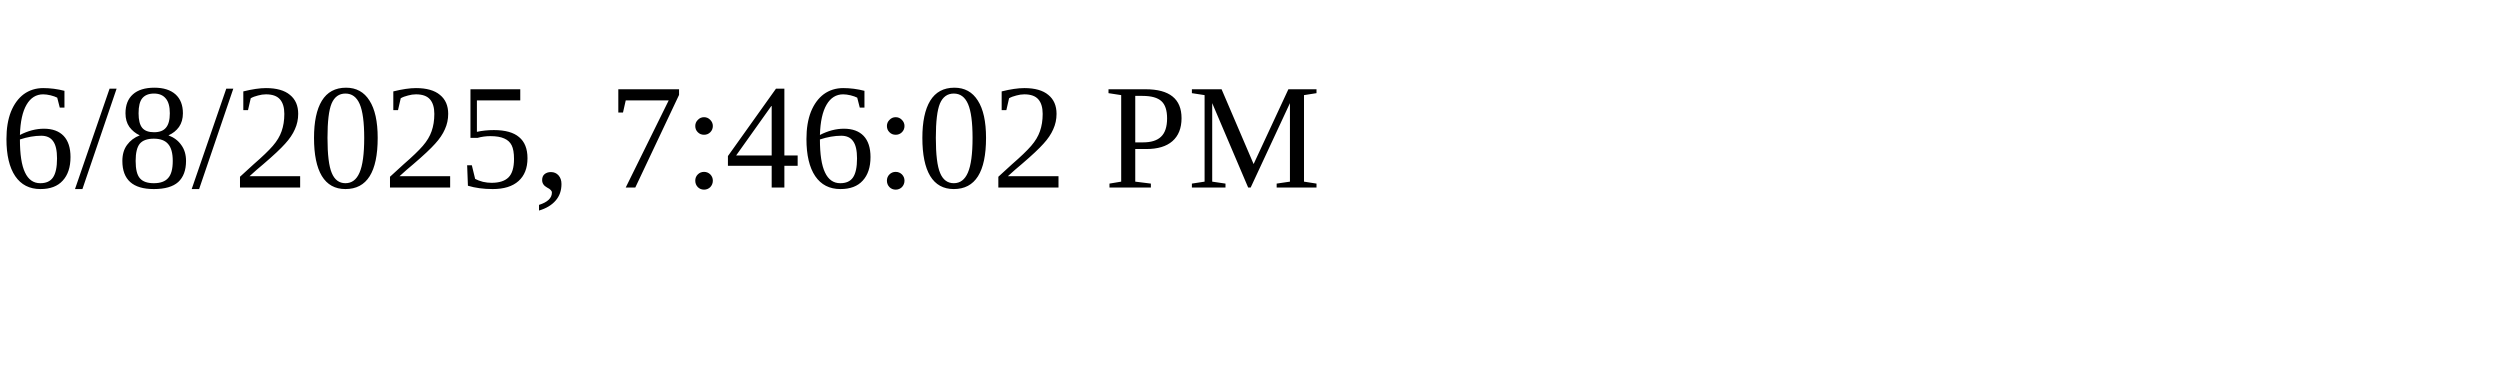
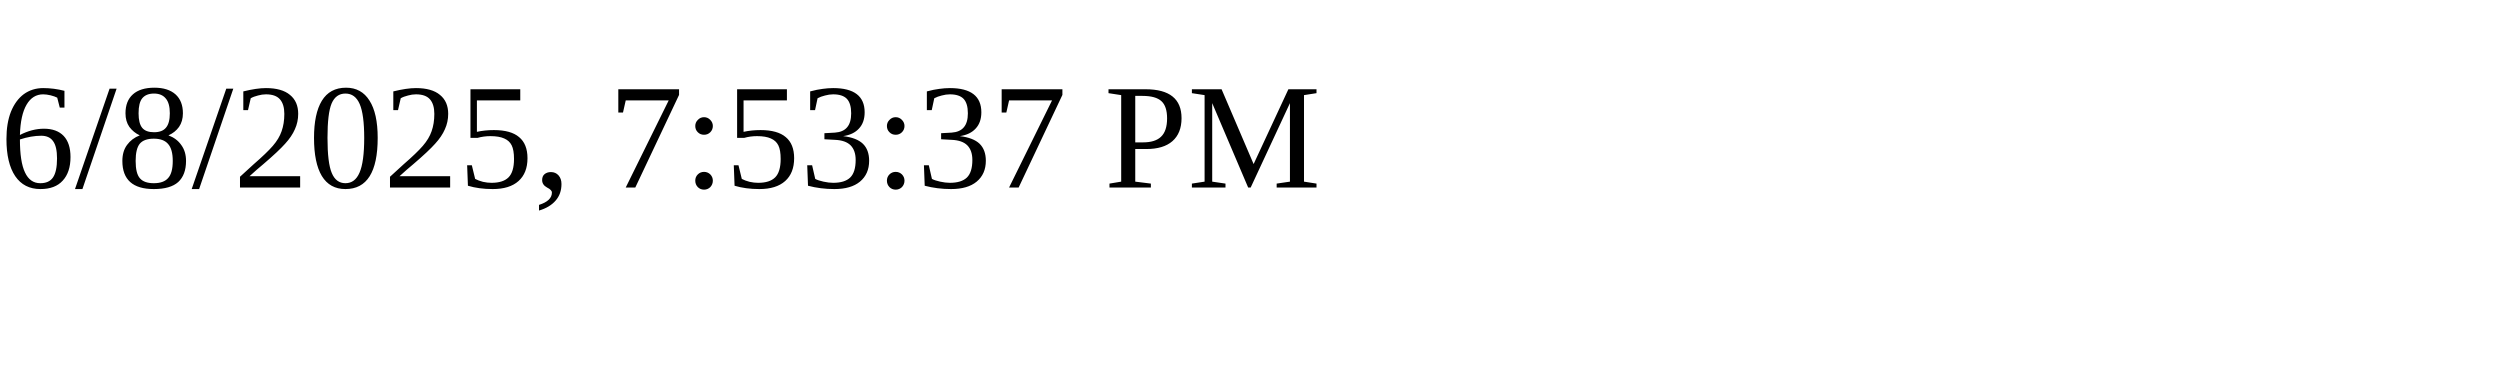
<svg xmlns="http://www.w3.org/2000/svg" height="30" width="200">
-   <text x="0" y="15">6/8/2025, 7:46:02 PM</text>
+   <text x="0" y="15">6/8/2025, 7:53:37 PM</text>
</svg>
